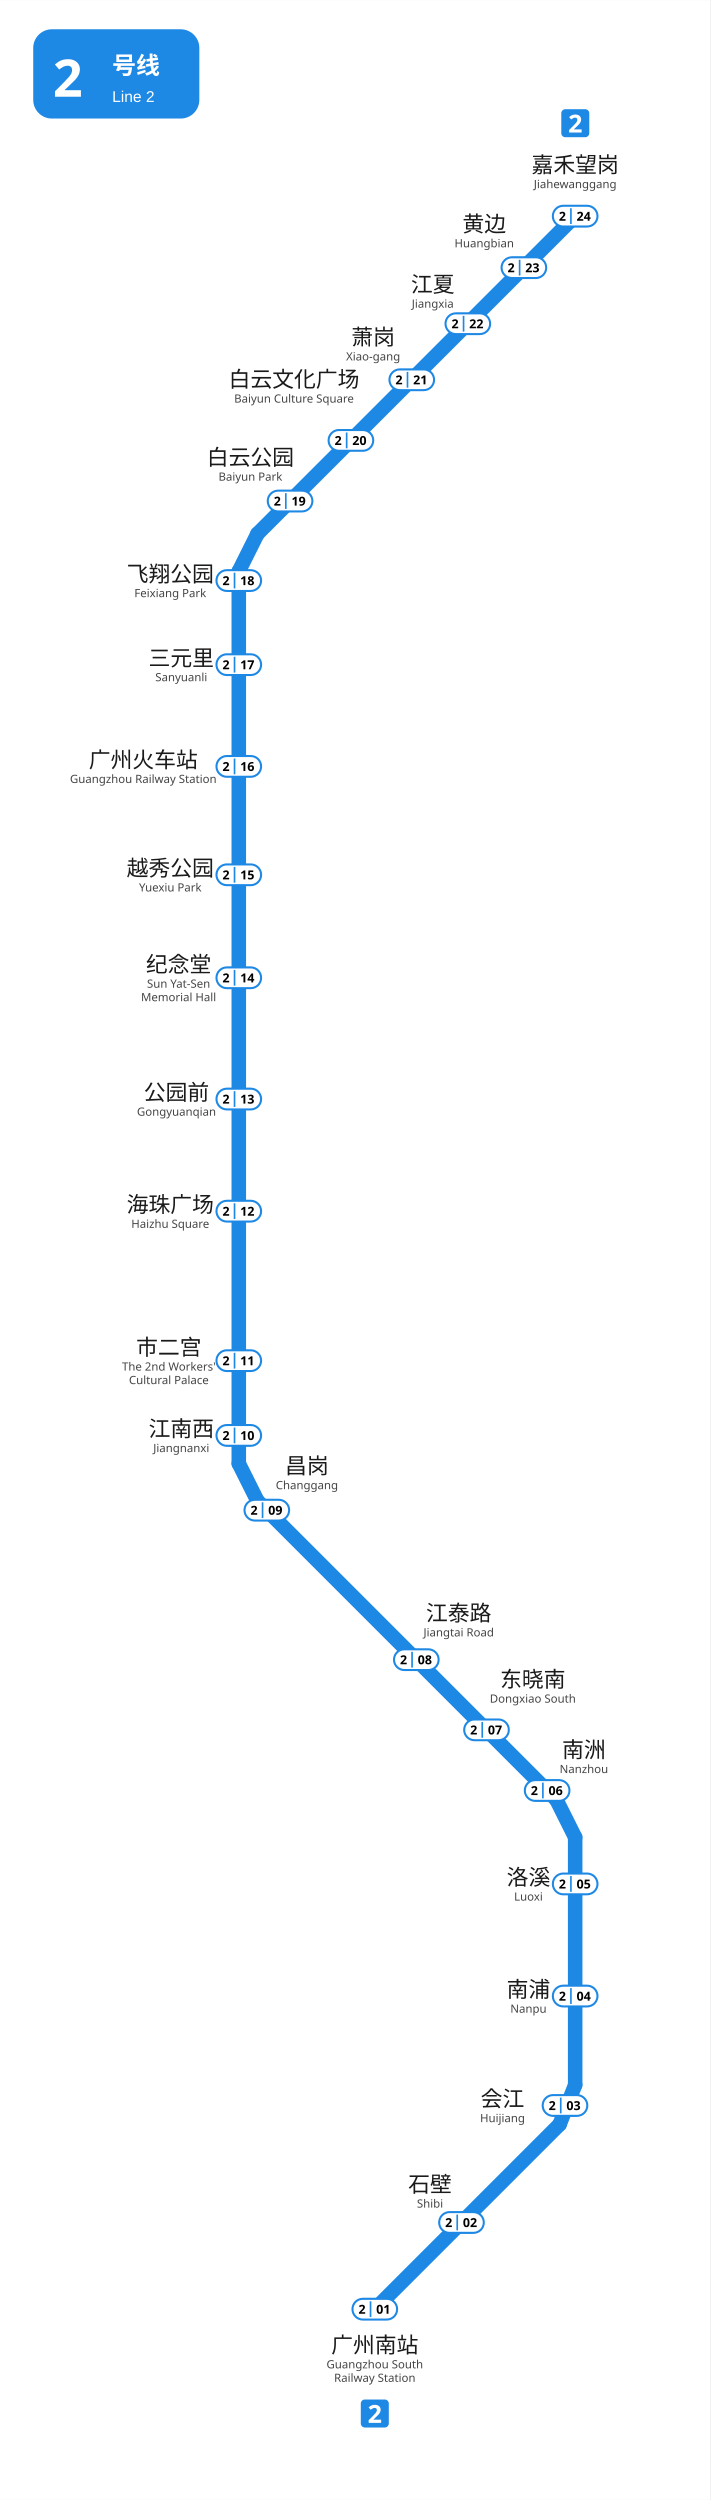
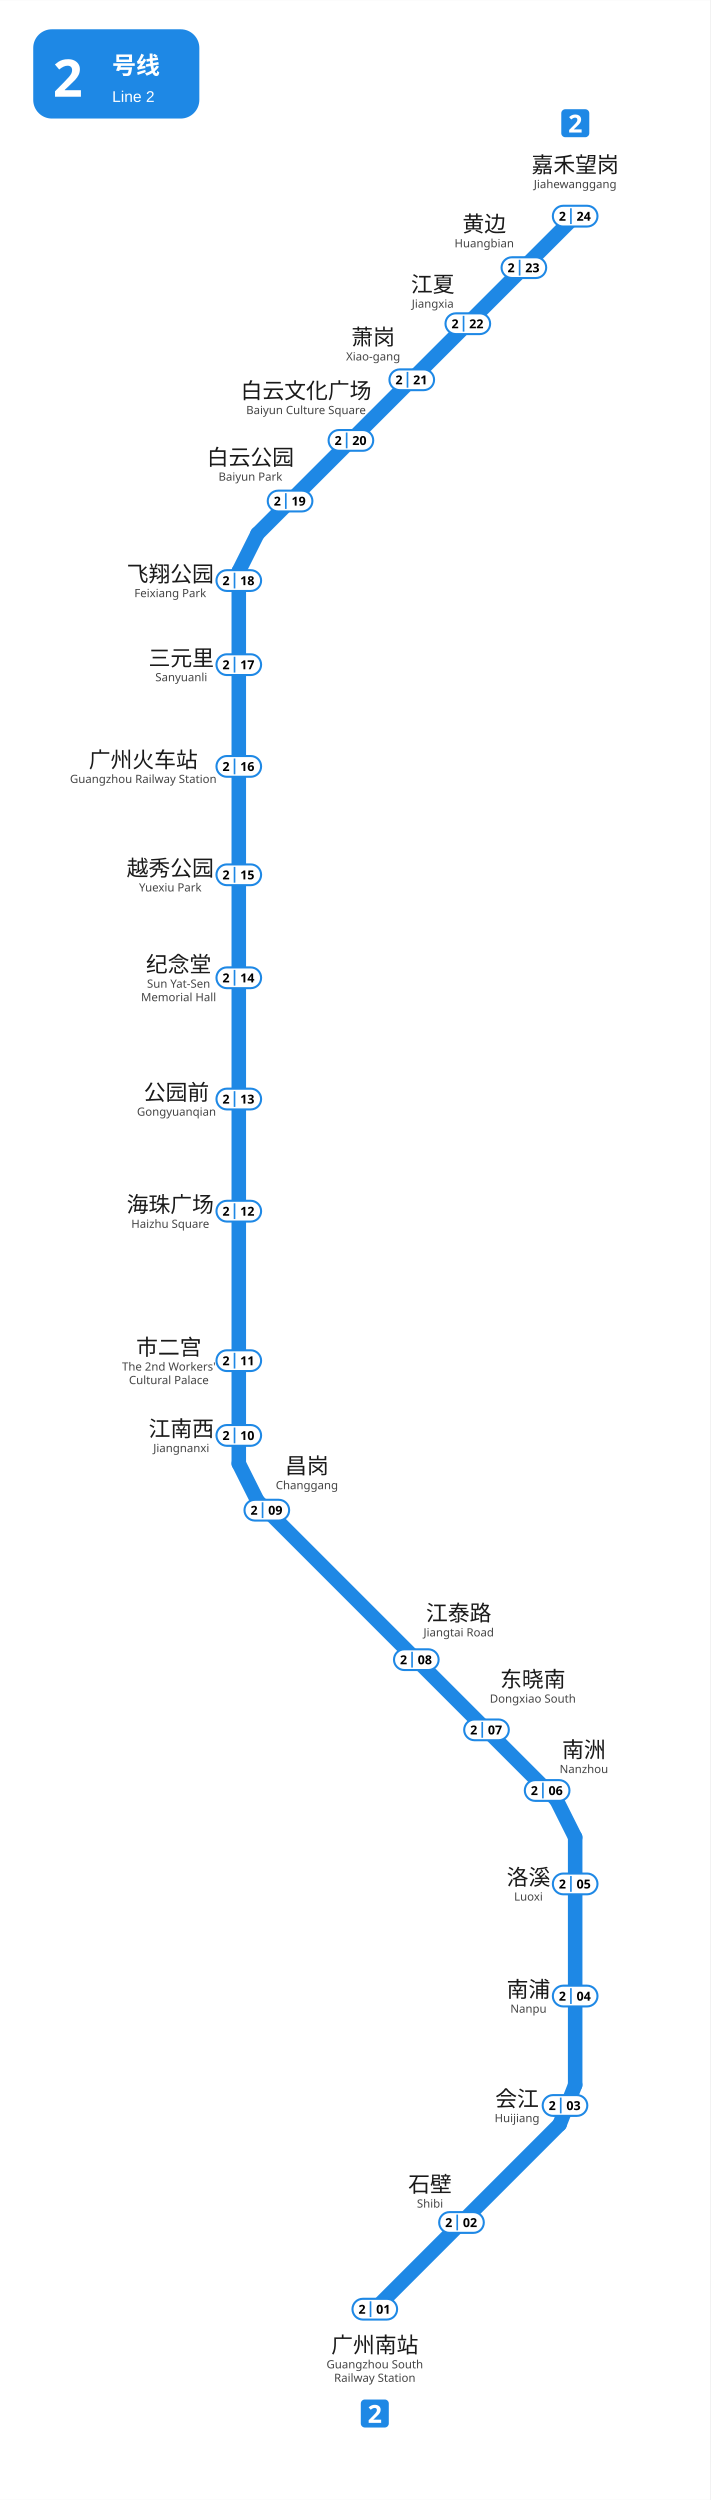
<svg xmlns="http://www.w3.org/2000/svg" viewBox="1221.5 481.0 342.0 1203.8" width="342" height="1204">
  <rect x="1221.5" y="481.0" width="342.0" height="1203.8" fill="#ffffff" />
  <g id="走廊">
    <line x1="1336.5" y1="756.0" x2="1336.5" y2="1185.75" style="fill:none;stroke:#1E88E5;stroke-width:7;stroke-linecap:round" />
    <line x1="1345.51" y1="1203.74" x2="1489.51" y2="1347.74" style="fill:none;stroke:#1E88E5;stroke-width:7;stroke-linecap:round" />
    <line x1="1498.5" y1="1365.75" x2="1498.5" y2="1485.0" style="fill:none;stroke:#1E88E5;stroke-width:7;stroke-linecap:round" />
    <line x1="1345.5" y1="738.0" x2="1498.5" y2="585.0" style="fill:none;stroke:#1E88E5;stroke-width:7;stroke-linecap:round" />
    <line x1="1336.5" y1="1185.75" x2="1345.5" y2="1203.75" style="fill:none;stroke:#1E88E5;stroke-width:7;stroke-linecap:round" />
    <line x1="1336.5" y1="756.0" x2="1345.5" y2="738.0" style="fill:none;stroke:#1E88E5;stroke-width:7;stroke-linecap:round" />
    <line x1="1498.5" y1="1365.75" x2="1489.5" y2="1347.75" style="fill:none;stroke:#1E88E5;stroke-width:7;stroke-linecap:round" />
    <line x1="1491.0" y1="1504.0" x2="1402.0" y2="1593.0" style="fill:none;stroke:#1E88E5;stroke-width:7;stroke-linecap:round" />
    <line x1="1498.5" y1="1485.0" x2="1491.0" y2="1504.0" style="fill:none;stroke:#1E88E5;stroke-width:7;stroke-linecap:round" />
  </g>
  <g id="线路徽标">
    <g data-badge="header" transform="translate(1237.5 495)" data-ink="#FFFFFF" data-box="1237.5,495.0,1317.5,538.0" data-chip="1237.5,495.0,1317.5,538.0">
      <rect x="0" y="0" width="80.0" height="43.0" rx="9.0" fill="#1E88E5" />
      <text x="9.5" y="32.5" font-family="'Microsoft YaHei', sans-serif" font-size="25" font-weight="bold" fill="#FFFFFF">2</text>
      <text x="38.0" y="21.5" font-family="'Microsoft YaHei', sans-serif" font-size="11.5" font-weight="600" fill="#FFFFFF">号线</text>
      <text x="38.0" y="35.0" font-family="Arial, sans-serif" font-size="7.5" fill="#FFFFFF">Line 2</text>
    </g>
    <g data-badge="chip" transform="translate(1395.26 1636.5)" data-box="1395.3,1636.5,1408.7,1650.0">
      <path d="M11.54 13.49h-9.59c-1.07 0 -1.95 -0.88 -1.95 -1.95v-9.59c0 -1.07 0.88 -1.95 1.95 -1.95h9.59c1.07 0 1.95 0.88 1.95 1.95v9.59C13.49 12.61 12.61 13.49 11.54 13.49z" fill="#1E88E5" />
      <path d="M9.78 11.24h-5.99v-1.26l2.15 -2.17c0.43 -0.45 0.78 -0.82 1.04 -1.12c0.26 -0.3 0.46 -0.57 0.58 -0.82s0.18 -0.51 0.18 -0.79c0 -0.34 -0.09 -0.6 -0.28 -0.77s-0.44 -0.25 -0.76 -0.25c-0.33 0 -0.65 0.08 -0.96 0.23c-0.31 0.15 -0.64 0.37 -0.98 0.65l-0.98 -1.16c0.24 -0.21 0.5 -0.41 0.78 -0.59c0.28 -0.19 0.6 -0.34 0.97 -0.46c0.36 -0.12 0.8 -0.17 1.31 -0.17c0.56 0 1.04 0.1 1.45 0.31s0.72 0.48 0.94 0.83c0.22 0.35 0.33 0.74 0.33 1.18c0 0.47 -0.09 0.9 -0.28 1.3c-0.19 0.39 -0.46 0.78 -0.82 1.16s-0.79 0.81 -1.29 1.27l-1.1 1.03v0.08h3.73V11.24z" fill="#FFFFFF" />
    </g>
    <g data-badge="chip" transform="translate(1491.81 533.5)" data-box="1491.8,533.5,1505.2,547.0">
      <path d="M11.54 13.49h-9.59c-1.07 0 -1.95 -0.88 -1.95 -1.95v-9.59c0 -1.07 0.88 -1.95 1.95 -1.95h9.59c1.07 0 1.95 0.88 1.95 1.95v9.59C13.49 12.61 12.61 13.49 11.54 13.49z" fill="#1E88E5" />
      <path d="M9.78 11.24h-5.99v-1.26l2.15 -2.17c0.43 -0.45 0.78 -0.82 1.04 -1.12c0.26 -0.3 0.46 -0.57 0.58 -0.82s0.18 -0.51 0.18 -0.79c0 -0.34 -0.09 -0.6 -0.28 -0.77s-0.44 -0.25 -0.76 -0.25c-0.33 0 -0.65 0.08 -0.96 0.23c-0.31 0.15 -0.64 0.37 -0.98 0.65l-0.98 -1.16c0.24 -0.21 0.5 -0.41 0.78 -0.59c0.28 -0.19 0.6 -0.34 0.97 -0.46c0.36 -0.12 0.8 -0.17 1.31 -0.17c0.56 0 1.04 0.1 1.45 0.31s0.72 0.48 0.94 0.83c0.22 0.35 0.33 0.74 0.33 1.18c0 0.47 -0.09 0.9 -0.28 1.3c-0.19 0.39 -0.46 0.78 -0.82 1.16s-0.79 0.81 -1.29 1.27l-1.1 1.03v0.08h3.73V11.24z" fill="#FFFFFF" />
    </g>
  </g>
  <g id="站名标注" font-family="'Microsoft YaHei', 'PingFang SC', sans-serif">
    <text x="1402.00" y="1614.00" text-anchor="middle" font-size="10.5" font-weight="500" fill="#1a1a1a">广州南站</text>
    <text x="1402.00" y="1621.50" text-anchor="middle" font-size="5.5" fill="#444444">Guangzhou South</text>
    <text x="1402.00" y="1628.00" text-anchor="middle" font-size="5.5" fill="#444444">Railway Station</text>
    <text x="1428.59" y="1536.58" text-anchor="middle" font-size="10.5" font-weight="500" fill="#1a1a1a">石壁</text>
    <text x="1428.59" y="1544.08" text-anchor="middle" font-size="5.5" fill="#444444">Shibi</text>
-     <text x="1463.50" y="1495.43" text-anchor="middle" font-size="10.5" font-weight="500" fill="#1a1a1a">会江</text>
-     <text x="1463.50" y="1502.93" text-anchor="middle" font-size="5.5" fill="#444444">Huijiang</text>
+     <text x="1470.50" y="1495.43" text-anchor="middle" font-size="10.5" font-weight="500" fill="#1a1a1a">会江</text>
+     <text x="1470.50" y="1502.93" text-anchor="middle" font-size="5.5" fill="#444444">Huijiang</text>
    <text x="1476.00" y="1442.73" text-anchor="middle" font-size="10.5" font-weight="500" fill="#1a1a1a">南浦</text>
    <text x="1476.00" y="1450.23" text-anchor="middle" font-size="5.5" fill="#444444">Nanpu</text>
    <text x="1476.00" y="1388.73" text-anchor="middle" font-size="10.5" font-weight="500" fill="#1a1a1a">洛溪</text>
    <text x="1476.00" y="1396.23" text-anchor="middle" font-size="5.5" fill="#444444">Luoxi</text>
    <text x="1502.70" y="1327.30" text-anchor="middle" font-size="10.5" font-weight="500" fill="#1a1a1a">南洲</text>
    <text x="1502.70" y="1334.80" text-anchor="middle" font-size="5.5" fill="#444444">Nanzhou</text>
    <text x="1478.10" y="1293.40" text-anchor="middle" font-size="10.5" font-weight="500" fill="#1a1a1a">东晓南</text>
    <text x="1478.10" y="1300.90" text-anchor="middle" font-size="5.5" fill="#444444">Dongxiao South</text>
    <text x="1442.40" y="1261.50" text-anchor="middle" font-size="10.5" font-weight="500" fill="#1a1a1a">江泰路</text>
    <text x="1442.40" y="1269.00" text-anchor="middle" font-size="5.5" fill="#444444">Jiangtai Road</text>
    <text x="1369.30" y="1190.60" text-anchor="middle" font-size="10.5" font-weight="500" fill="#1a1a1a">昌岗</text>
    <text x="1369.30" y="1198.10" text-anchor="middle" font-size="5.5" fill="#444444">Changgang</text>
    <text x="1308.80" y="1172.73" text-anchor="middle" font-size="10.5" font-weight="500" fill="#1a1a1a">江南西</text>
    <text x="1308.80" y="1180.23" text-anchor="middle" font-size="5.5" fill="#444444">Jiangnanxi</text>
    <text x="1302.81" y="1133.48" text-anchor="middle" font-size="10.5" font-weight="500" fill="#1a1a1a">市二宫</text>
    <text x="1302.81" y="1140.98" text-anchor="middle" font-size="5.5" fill="#444444">The 2nd Workers'</text>
    <text x="1302.81" y="1147.48" text-anchor="middle" font-size="5.5" fill="#444444">Cultural Palace</text>
    <text x="1303.50" y="1064.73" text-anchor="middle" font-size="10.5" font-weight="500" fill="#1a1a1a">海珠广场</text>
    <text x="1303.50" y="1072.23" text-anchor="middle" font-size="5.5" fill="#444444">Haizhu Square</text>
    <text x="1306.50" y="1010.73" text-anchor="middle" font-size="10.5" font-weight="500" fill="#1a1a1a">公园前</text>
    <text x="1306.50" y="1018.23" text-anchor="middle" font-size="5.5" fill="#444444">Gongyuanqian</text>
    <text x="1307.51" y="949.08" text-anchor="middle" font-size="10.5" font-weight="500" fill="#1a1a1a">纪念堂</text>
    <text x="1307.51" y="956.58" text-anchor="middle" font-size="5.5" fill="#444444">Sun Yat-Sen</text>
    <text x="1307.51" y="963.08" text-anchor="middle" font-size="5.5" fill="#444444">Memorial Hall</text>
    <text x="1303.50" y="902.73" text-anchor="middle" font-size="10.5" font-weight="500" fill="#1a1a1a">越秀公园</text>
    <text x="1303.50" y="910.23" text-anchor="middle" font-size="5.5" fill="#444444">Yuexiu Park</text>
    <text x="1290.50" y="850.58" text-anchor="middle" font-size="10.5" font-weight="500" fill="#1a1a1a">广州火车站</text>
    <text x="1290.50" y="857.98" text-anchor="middle" font-size="5.5" fill="#444444">Guangzhou Railway Station</text>
    <text x="1308.80" y="801.58" text-anchor="middle" font-size="10.5" font-weight="500" fill="#1a1a1a">三元里</text>
    <text x="1308.80" y="808.98" text-anchor="middle" font-size="5.5" fill="#444444">Sanyuanli</text>
    <text x="1303.50" y="761.08" text-anchor="middle" font-size="10.5" font-weight="500" fill="#1a1a1a">飞翔公园</text>
    <text x="1303.50" y="768.48" text-anchor="middle" font-size="5.5" fill="#444444">Feixiang Park</text>
    <text x="1401.20" y="647.00" text-anchor="middle" font-size="10.5" font-weight="500" fill="#1a1a1a">萧岗</text>
    <text x="1401.20" y="654.50" text-anchor="middle" font-size="5.5" fill="#444444">Xiao-gang</text>
    <text x="1429.90" y="621.60" text-anchor="middle" font-size="10.5" font-weight="500" fill="#1a1a1a">江夏</text>
    <text x="1429.90" y="629.10" text-anchor="middle" font-size="5.5" fill="#444444">Jiangxia</text>
    <text x="1454.70" y="592.50" text-anchor="middle" font-size="10.5" font-weight="500" fill="#1a1a1a">黄边</text>
    <text x="1454.70" y="600.00" text-anchor="middle" font-size="5.5" fill="#444444">Huangbian</text>
    <text x="1498.50" y="564.00" text-anchor="middle" font-size="10.5" font-weight="500" fill="#1a1a1a">嘉禾望岗</text>
    <text x="1498.50" y="571.50" text-anchor="middle" font-size="5.5" fill="#444444">Jiahewanggang</text>
    <text x="1342.10" y="704.90" text-anchor="middle" font-size="10.5" font-weight="500" fill="#1a1a1a">白云公园</text>
    <text x="1342.10" y="712.40" text-anchor="middle" font-size="5.5" fill="#444444">Baiyun Park</text>
-     <text x="1363.10" y="667.30" text-anchor="middle" font-size="10.5" font-weight="500" fill="#1a1a1a">白云文化广场</text>
-     <text x="1363.10" y="674.80" text-anchor="middle" font-size="5.5" fill="#444444">Baiyun Culture Square</text>
+     <text x="1368.88" y="672.83" text-anchor="middle" font-size="10.5" font-weight="500" fill="#1a1a1a">白云文化广场</text>
+     <text x="1368.88" y="680.33" text-anchor="middle" font-size="5.5" fill="#444444">Baiyun Culture Square</text>
  </g>
  <g id="编号牌" font-family="'Microsoft YaHei', 'PingFang SC', sans-serif">
    <rect x="1391.25" y="1588.00" width="21.50" height="10.00" rx="5.00" fill="#FFFFFF" stroke="#1E88E5" stroke-width="1.0" />
    <line x1="1399.95" y1="1589.20" x2="1399.95" y2="1596.80" stroke="#1E88E5" stroke-width="0.8" />
    <text x="1395.85" y="1592.88" text-anchor="middle" dominant-baseline="central" font-size="6.0" font-weight="700" fill="#000000">2</text>
    <text x="1406.10" y="1592.88" text-anchor="middle" dominant-baseline="central" font-size="6.0" font-weight="700" fill="#000000">01</text>
    <rect x="1433.00" y="1546.25" width="21.50" height="10.00" rx="5.00" fill="#FFFFFF" stroke="#1E88E5" stroke-width="1.0" />
    <line x1="1441.70" y1="1547.45" x2="1441.70" y2="1555.05" stroke="#1E88E5" stroke-width="0.8" />
    <text x="1437.60" y="1551.13" text-anchor="middle" dominant-baseline="central" font-size="6.0" font-weight="700" fill="#000000">2</text>
    <text x="1447.85" y="1551.13" text-anchor="middle" dominant-baseline="central" font-size="6.0" font-weight="700" fill="#000000">02</text>
    <rect x="1482.85" y="1489.90" width="21.50" height="10.00" rx="5.00" fill="#FFFFFF" stroke="#1E88E5" stroke-width="1.0" />
    <line x1="1491.55" y1="1491.10" x2="1491.55" y2="1498.70" stroke="#1E88E5" stroke-width="0.8" />
    <text x="1487.45" y="1494.78" text-anchor="middle" dominant-baseline="central" font-size="6.0" font-weight="700" fill="#000000">2</text>
    <text x="1497.70" y="1494.78" text-anchor="middle" dominant-baseline="central" font-size="6.0" font-weight="700" fill="#000000">03</text>
    <rect x="1487.75" y="1437.20" width="21.50" height="10.00" rx="5.00" fill="#FFFFFF" stroke="#1E88E5" stroke-width="1.0" />
    <line x1="1496.45" y1="1438.40" x2="1496.45" y2="1446.00" stroke="#1E88E5" stroke-width="0.8" />
    <text x="1492.35" y="1442.08" text-anchor="middle" dominant-baseline="central" font-size="6.0" font-weight="700" fill="#000000">2</text>
    <text x="1502.60" y="1442.08" text-anchor="middle" dominant-baseline="central" font-size="6.0" font-weight="700" fill="#000000">04</text>
    <rect x="1487.75" y="1383.20" width="21.50" height="10.00" rx="5.00" fill="#FFFFFF" stroke="#1E88E5" stroke-width="1.0" />
    <line x1="1496.45" y1="1384.40" x2="1496.45" y2="1392.00" stroke="#1E88E5" stroke-width="0.8" />
    <text x="1492.35" y="1388.08" text-anchor="middle" dominant-baseline="central" font-size="6.0" font-weight="700" fill="#000000">2</text>
    <text x="1502.60" y="1388.08" text-anchor="middle" dominant-baseline="central" font-size="6.0" font-weight="700" fill="#000000">05</text>
    <rect x="1474.25" y="1338.20" width="21.50" height="10.00" rx="5.00" fill="#FFFFFF" stroke="#1E88E5" stroke-width="1.0" />
    <line x1="1482.95" y1="1339.40" x2="1482.95" y2="1347.00" stroke="#1E88E5" stroke-width="0.8" />
    <text x="1478.85" y="1343.08" text-anchor="middle" dominant-baseline="central" font-size="6.0" font-weight="700" fill="#000000">2</text>
    <text x="1489.10" y="1343.08" text-anchor="middle" dominant-baseline="central" font-size="6.0" font-weight="700" fill="#000000">06</text>
    <rect x="1445.05" y="1309.00" width="21.50" height="10.00" rx="5.00" fill="#FFFFFF" stroke="#1E88E5" stroke-width="1.0" />
    <line x1="1453.75" y1="1310.20" x2="1453.75" y2="1317.80" stroke="#1E88E5" stroke-width="0.8" />
    <text x="1449.65" y="1313.88" text-anchor="middle" dominant-baseline="central" font-size="6.0" font-weight="700" fill="#000000">2</text>
    <text x="1459.90" y="1313.88" text-anchor="middle" dominant-baseline="central" font-size="6.0" font-weight="700" fill="#000000">07</text>
    <rect x="1411.25" y="1275.20" width="21.50" height="10.00" rx="5.00" fill="#FFFFFF" stroke="#1E88E5" stroke-width="1.0" />
    <line x1="1419.95" y1="1276.40" x2="1419.95" y2="1284.00" stroke="#1E88E5" stroke-width="0.8" />
    <text x="1415.85" y="1280.08" text-anchor="middle" dominant-baseline="central" font-size="6.0" font-weight="700" fill="#000000">2</text>
    <text x="1426.10" y="1280.08" text-anchor="middle" dominant-baseline="central" font-size="6.0" font-weight="700" fill="#000000">08</text>
    <rect x="1339.25" y="1203.20" width="21.50" height="10.00" rx="5.00" fill="#FFFFFF" stroke="#1E88E5" stroke-width="1.0" />
    <line x1="1347.95" y1="1204.40" x2="1347.95" y2="1212.00" stroke="#1E88E5" stroke-width="0.8" />
    <text x="1343.85" y="1208.08" text-anchor="middle" dominant-baseline="central" font-size="6.0" font-weight="700" fill="#000000">2</text>
    <text x="1354.10" y="1208.08" text-anchor="middle" dominant-baseline="central" font-size="6.0" font-weight="700" fill="#000000">09</text>
    <rect x="1325.75" y="1167.20" width="21.50" height="10.00" rx="5.00" fill="#FFFFFF" stroke="#1E88E5" stroke-width="1.0" />
    <line x1="1334.45" y1="1168.40" x2="1334.45" y2="1176.00" stroke="#1E88E5" stroke-width="0.8" />
    <text x="1330.35" y="1172.08" text-anchor="middle" dominant-baseline="central" font-size="6.0" font-weight="700" fill="#000000">2</text>
    <text x="1340.60" y="1172.08" text-anchor="middle" dominant-baseline="central" font-size="6.0" font-weight="700" fill="#000000">10</text>
    <rect x="1325.75" y="1131.20" width="21.50" height="10.00" rx="5.00" fill="#FFFFFF" stroke="#1E88E5" stroke-width="1.0" />
    <line x1="1334.45" y1="1132.40" x2="1334.45" y2="1140.00" stroke="#1E88E5" stroke-width="0.8" />
    <text x="1330.35" y="1136.08" text-anchor="middle" dominant-baseline="central" font-size="6.0" font-weight="700" fill="#000000">2</text>
    <text x="1340.60" y="1136.08" text-anchor="middle" dominant-baseline="central" font-size="6.0" font-weight="700" fill="#000000">11</text>
    <rect x="1325.75" y="1059.20" width="21.50" height="10.00" rx="5.00" fill="#FFFFFF" stroke="#1E88E5" stroke-width="1.0" />
    <line x1="1334.45" y1="1060.40" x2="1334.45" y2="1068.00" stroke="#1E88E5" stroke-width="0.8" />
    <text x="1330.35" y="1064.08" text-anchor="middle" dominant-baseline="central" font-size="6.0" font-weight="700" fill="#000000">2</text>
    <text x="1340.60" y="1064.08" text-anchor="middle" dominant-baseline="central" font-size="6.0" font-weight="700" fill="#000000">12</text>
    <rect x="1325.75" y="1005.20" width="21.50" height="10.00" rx="5.00" fill="#FFFFFF" stroke="#1E88E5" stroke-width="1.0" />
    <line x1="1334.45" y1="1006.40" x2="1334.45" y2="1014.00" stroke="#1E88E5" stroke-width="0.8" />
    <text x="1330.35" y="1010.08" text-anchor="middle" dominant-baseline="central" font-size="6.0" font-weight="700" fill="#000000">2</text>
    <text x="1340.60" y="1010.08" text-anchor="middle" dominant-baseline="central" font-size="6.0" font-weight="700" fill="#000000">13</text>
    <rect x="1325.75" y="946.80" width="21.50" height="10.00" rx="5.00" fill="#FFFFFF" stroke="#1E88E5" stroke-width="1.0" />
    <line x1="1334.45" y1="948.00" x2="1334.45" y2="955.60" stroke="#1E88E5" stroke-width="0.8" />
    <text x="1330.35" y="951.68" text-anchor="middle" dominant-baseline="central" font-size="6.0" font-weight="700" fill="#000000">2</text>
    <text x="1340.60" y="951.68" text-anchor="middle" dominant-baseline="central" font-size="6.0" font-weight="700" fill="#000000">14</text>
    <rect x="1325.75" y="897.20" width="21.50" height="10.00" rx="5.00" fill="#FFFFFF" stroke="#1E88E5" stroke-width="1.0" />
    <line x1="1334.45" y1="898.40" x2="1334.45" y2="906.00" stroke="#1E88E5" stroke-width="0.8" />
    <text x="1330.35" y="902.08" text-anchor="middle" dominant-baseline="central" font-size="6.0" font-weight="700" fill="#000000">2</text>
    <text x="1340.60" y="902.08" text-anchor="middle" dominant-baseline="central" font-size="6.0" font-weight="700" fill="#000000">15</text>
    <rect x="1325.75" y="845.00" width="21.50" height="10.00" rx="5.00" fill="#FFFFFF" stroke="#1E88E5" stroke-width="1.0" />
    <line x1="1334.45" y1="846.20" x2="1334.45" y2="853.80" stroke="#1E88E5" stroke-width="0.8" />
    <text x="1330.35" y="849.88" text-anchor="middle" dominant-baseline="central" font-size="6.0" font-weight="700" fill="#000000">2</text>
    <text x="1340.60" y="849.88" text-anchor="middle" dominant-baseline="central" font-size="6.0" font-weight="700" fill="#000000">16</text>
    <rect x="1325.75" y="796.00" width="21.50" height="10.00" rx="5.00" fill="#FFFFFF" stroke="#1E88E5" stroke-width="1.0" />
    <line x1="1334.45" y1="797.20" x2="1334.45" y2="804.80" stroke="#1E88E5" stroke-width="0.8" />
    <text x="1330.35" y="800.88" text-anchor="middle" dominant-baseline="central" font-size="6.0" font-weight="700" fill="#000000">2</text>
    <text x="1340.60" y="800.88" text-anchor="middle" dominant-baseline="central" font-size="6.0" font-weight="700" fill="#000000">17</text>
    <rect x="1325.75" y="755.50" width="21.50" height="10.00" rx="5.00" fill="#FFFFFF" stroke="#1E88E5" stroke-width="1.0" />
    <line x1="1334.45" y1="756.70" x2="1334.45" y2="764.30" stroke="#1E88E5" stroke-width="0.8" />
    <text x="1330.35" y="760.38" text-anchor="middle" dominant-baseline="central" font-size="6.0" font-weight="700" fill="#000000">2</text>
    <text x="1340.60" y="760.38" text-anchor="middle" dominant-baseline="central" font-size="6.0" font-weight="700" fill="#000000">18</text>
    <rect x="1350.45" y="717.20" width="21.50" height="10.00" rx="5.00" fill="#FFFFFF" stroke="#1E88E5" stroke-width="1.0" />
    <line x1="1359.15" y1="718.40" x2="1359.15" y2="726.00" stroke="#1E88E5" stroke-width="0.8" />
    <text x="1355.05" y="722.08" text-anchor="middle" dominant-baseline="central" font-size="6.0" font-weight="700" fill="#000000">2</text>
    <text x="1365.30" y="722.08" text-anchor="middle" dominant-baseline="central" font-size="6.0" font-weight="700" fill="#000000">19</text>
    <rect x="1379.75" y="688.00" width="21.50" height="10.00" rx="5.00" fill="#FFFFFF" stroke="#1E88E5" stroke-width="1.0" />
    <line x1="1388.45" y1="689.20" x2="1388.45" y2="696.80" stroke="#1E88E5" stroke-width="0.8" />
    <text x="1384.35" y="692.88" text-anchor="middle" dominant-baseline="central" font-size="6.0" font-weight="700" fill="#000000">2</text>
    <text x="1394.60" y="692.88" text-anchor="middle" dominant-baseline="central" font-size="6.0" font-weight="700" fill="#000000">20</text>
    <rect x="1409.05" y="658.80" width="21.50" height="10.00" rx="5.00" fill="#FFFFFF" stroke="#1E88E5" stroke-width="1.0" />
    <line x1="1417.75" y1="660.00" x2="1417.75" y2="667.60" stroke="#1E88E5" stroke-width="0.8" />
    <text x="1413.65" y="663.68" text-anchor="middle" dominant-baseline="central" font-size="6.0" font-weight="700" fill="#000000">2</text>
    <text x="1423.90" y="663.68" text-anchor="middle" dominant-baseline="central" font-size="6.0" font-weight="700" fill="#000000">21</text>
    <rect x="1436.05" y="631.80" width="21.50" height="10.00" rx="5.00" fill="#FFFFFF" stroke="#1E88E5" stroke-width="1.0" />
    <line x1="1444.75" y1="633.00" x2="1444.75" y2="640.60" stroke="#1E88E5" stroke-width="0.8" />
    <text x="1440.65" y="636.68" text-anchor="middle" dominant-baseline="central" font-size="6.0" font-weight="700" fill="#000000">2</text>
    <text x="1450.90" y="636.68" text-anchor="middle" dominant-baseline="central" font-size="6.0" font-weight="700" fill="#000000">22</text>
    <rect x="1487.75" y="580.00" width="21.50" height="10.00" rx="5.00" fill="#FFFFFF" stroke="#1E88E5" stroke-width="1.0" />
    <line x1="1496.45" y1="581.20" x2="1496.45" y2="588.80" stroke="#1E88E5" stroke-width="0.8" />
    <text x="1492.35" y="584.88" text-anchor="middle" dominant-baseline="central" font-size="6.0" font-weight="700" fill="#000000">2</text>
    <text x="1502.60" y="584.88" text-anchor="middle" dominant-baseline="central" font-size="6.0" font-weight="700" fill="#000000">24</text>
    <rect x="1463.05" y="604.80" width="21.50" height="10.00" rx="5.00" fill="#FFFFFF" stroke="#1E88E5" stroke-width="1.0" />
    <line x1="1471.75" y1="606.00" x2="1471.75" y2="613.60" stroke="#1E88E5" stroke-width="0.8" />
    <text x="1467.65" y="609.68" text-anchor="middle" dominant-baseline="central" font-size="6.0" font-weight="700" fill="#000000">2</text>
    <text x="1477.90" y="609.68" text-anchor="middle" dominant-baseline="central" font-size="6.0" font-weight="700" fill="#000000">23</text>
  </g>
</svg>
